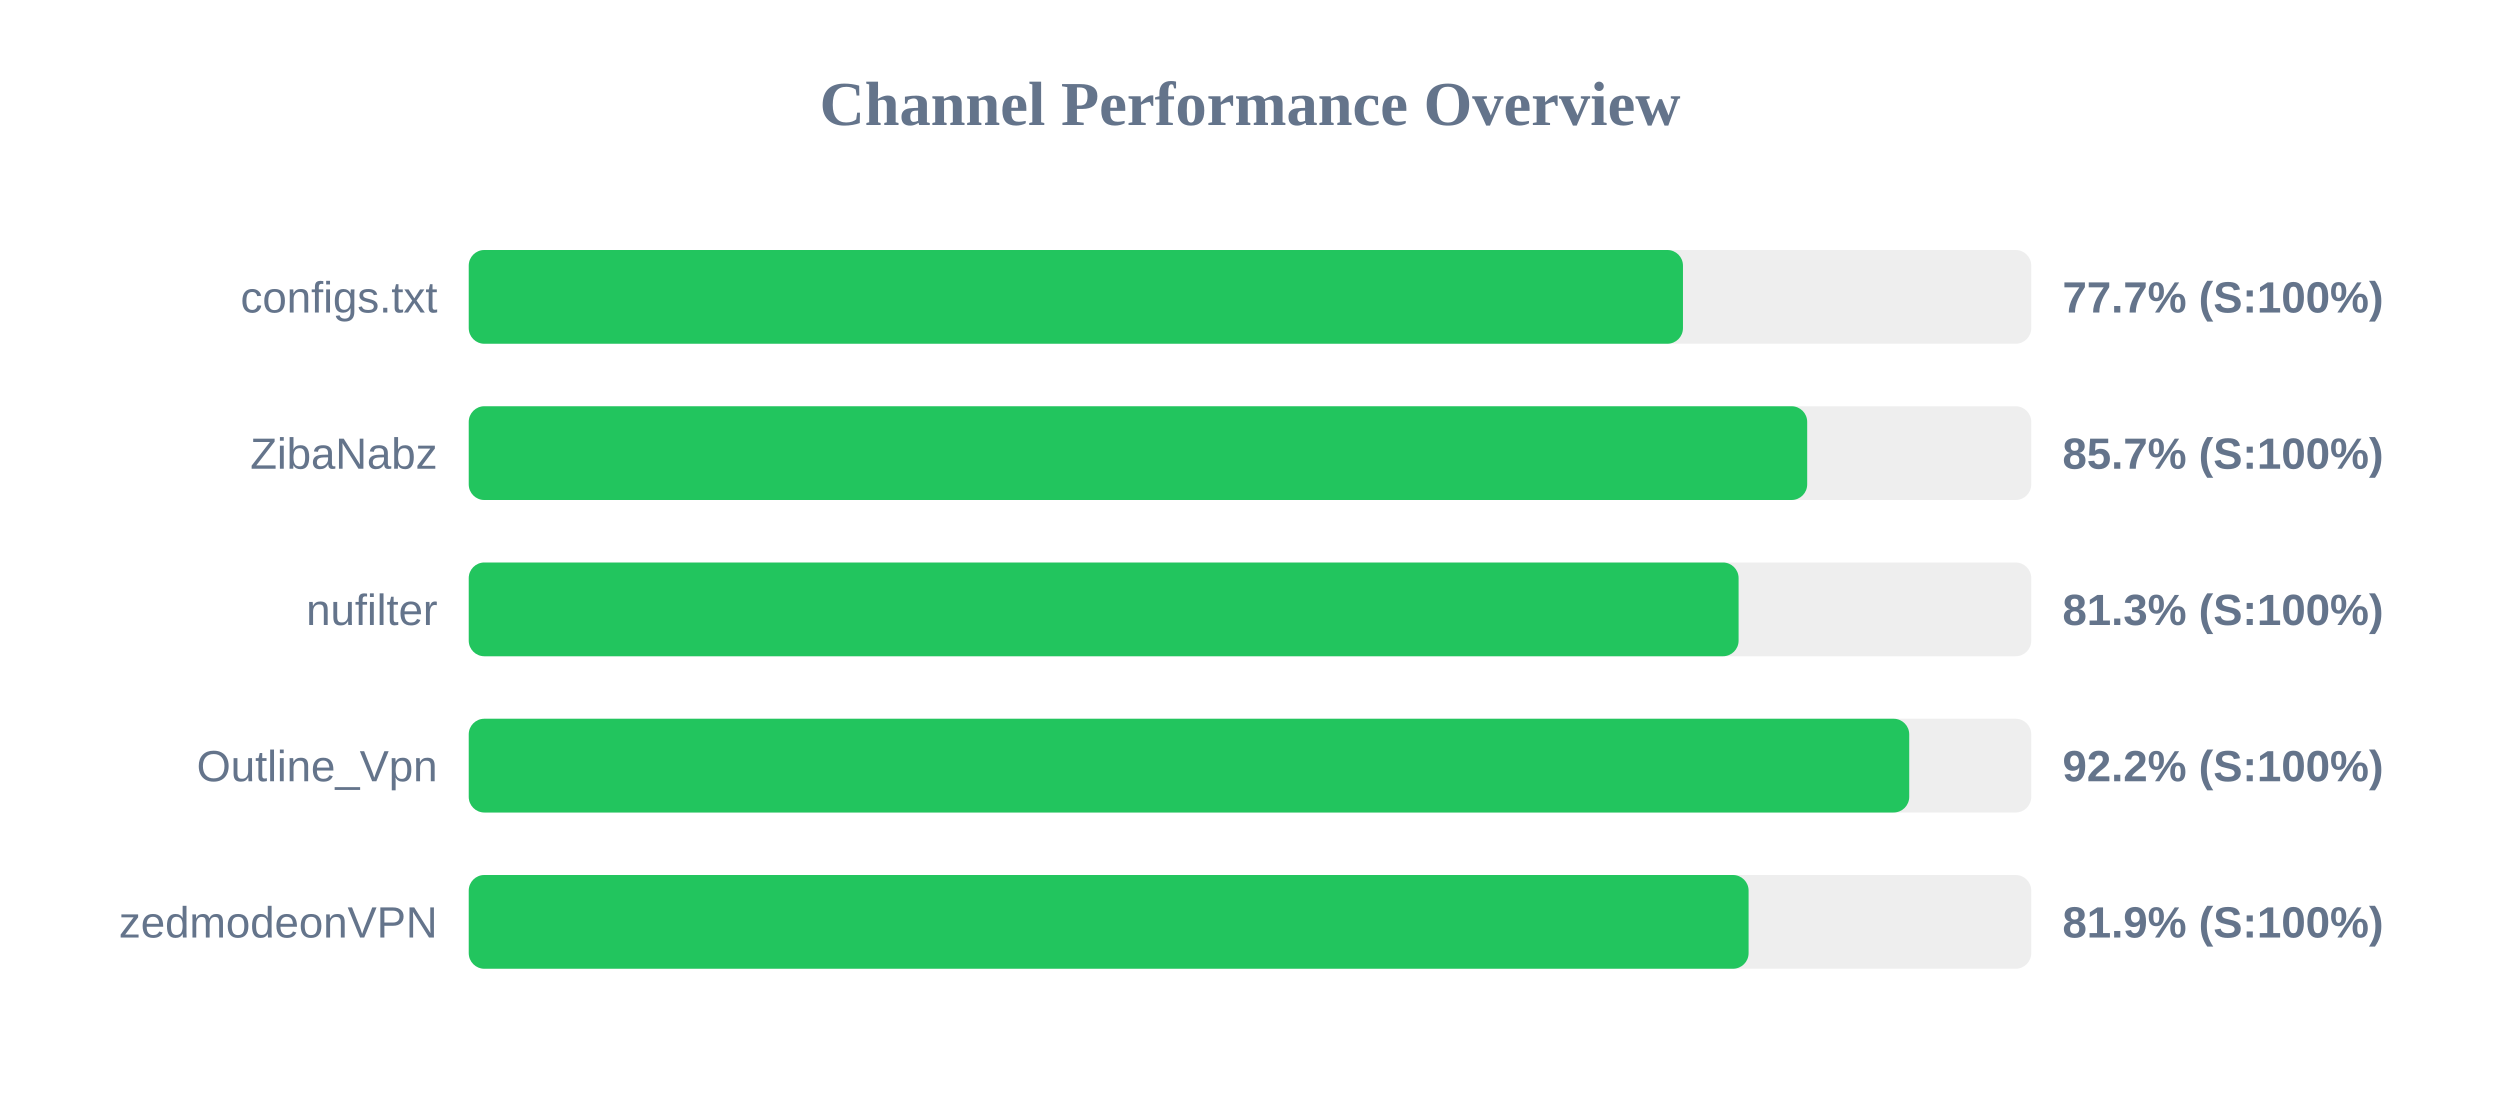
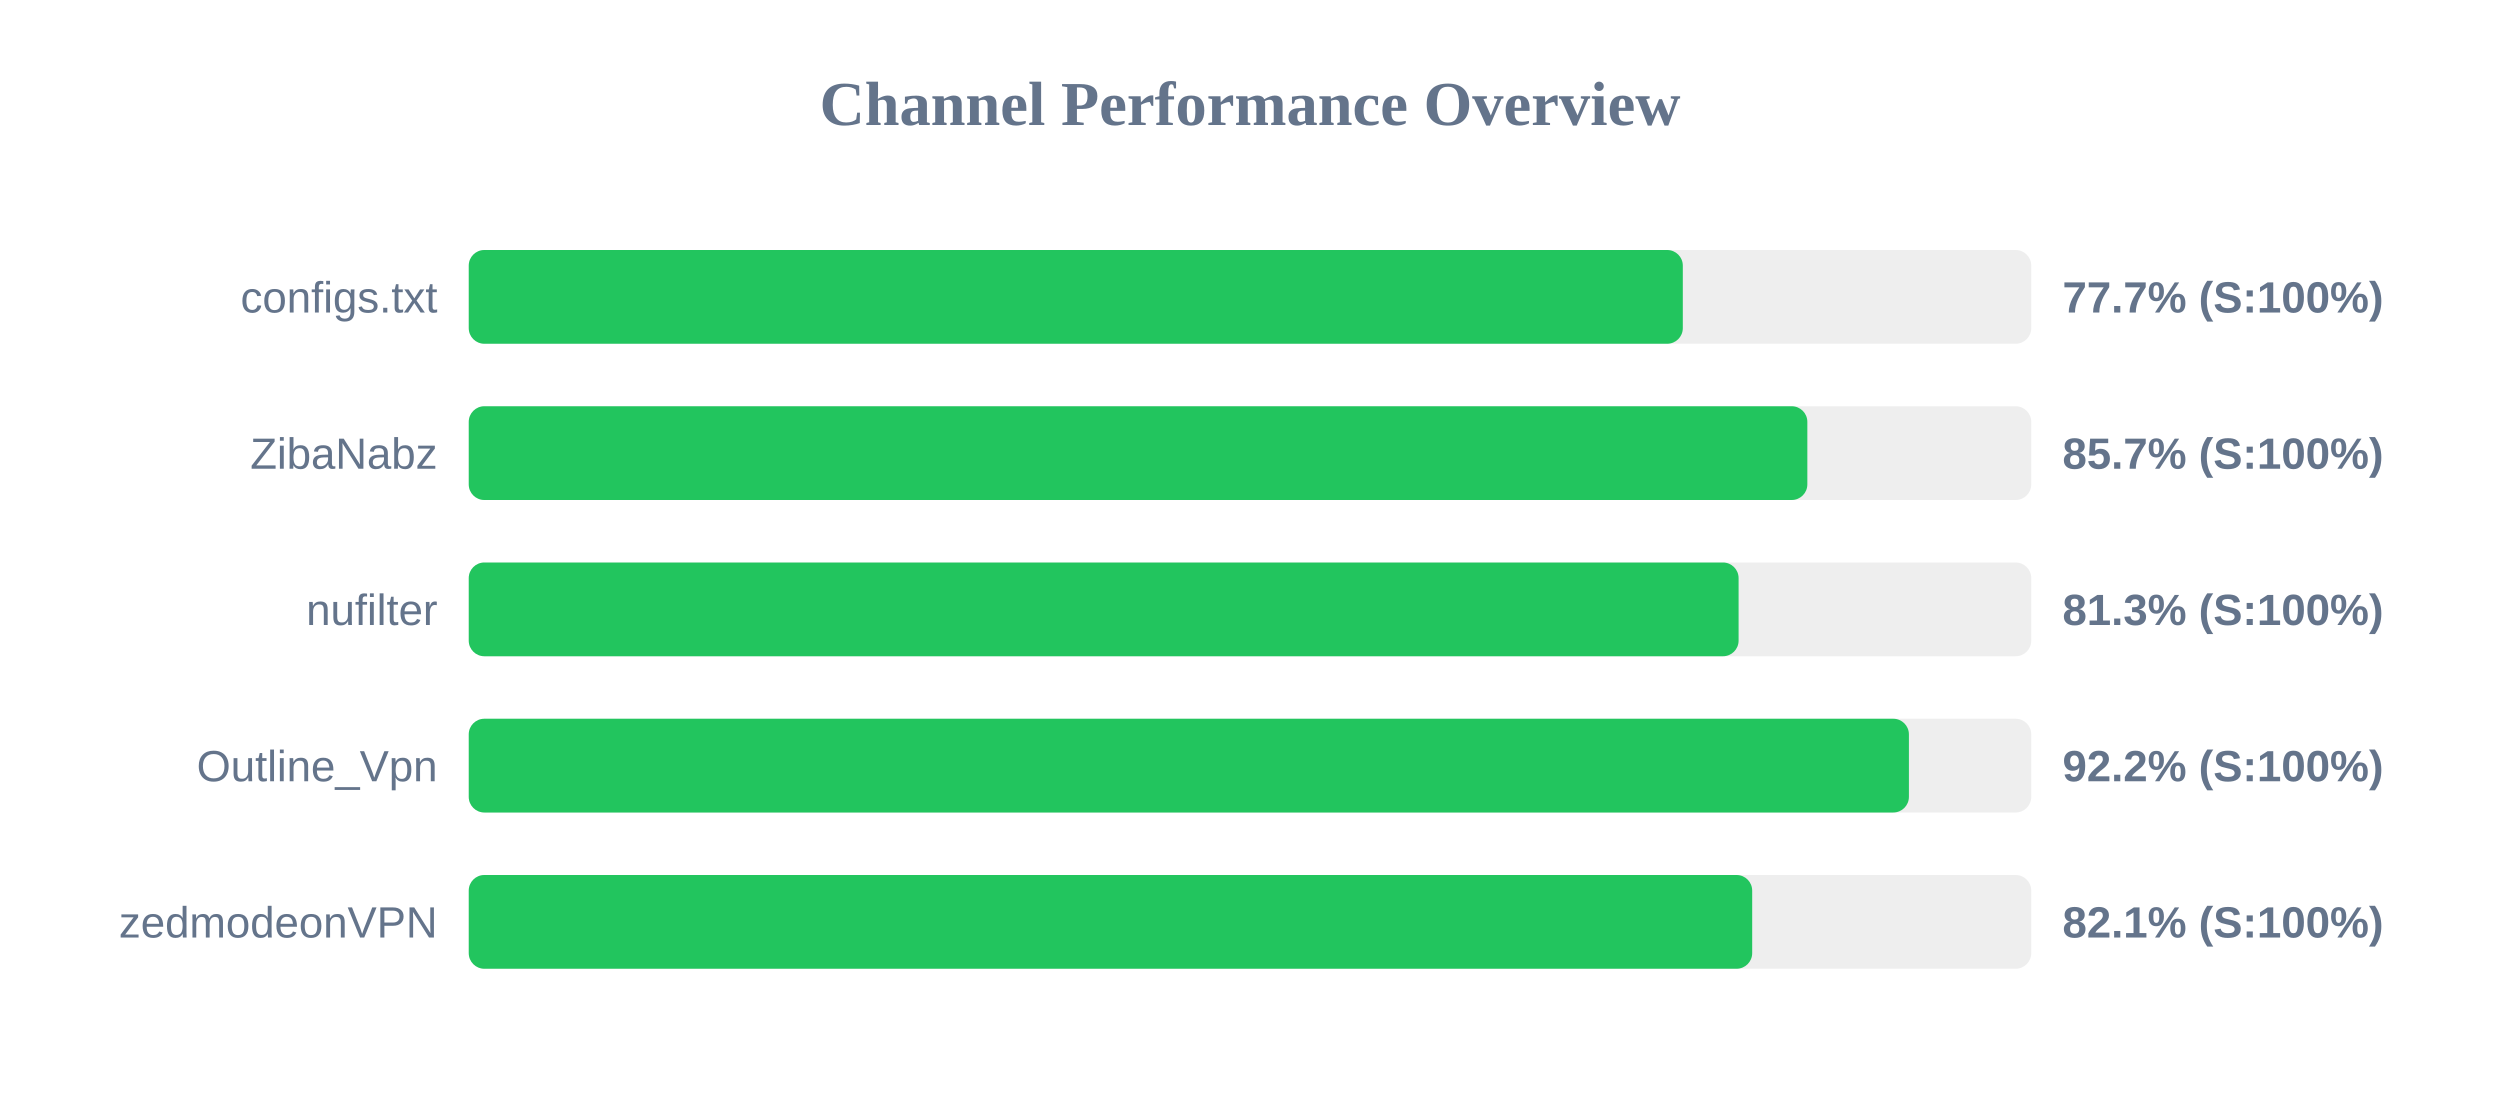
<svg xmlns="http://www.w3.org/2000/svg" width="800" height="350" version="1.1">
  <style>
        .row { font: 14px Arial; fill: #64748b; }
        .score { font: bold 14px Arial; fill: #64748b; }
    </style>
  <text x="400" y="40" text-anchor="middle" font-size="20px" font-weight="bold" fill="#64748b">Channel Performance Overview</text>
  <rect x="150" y="80" width="500" height="30" fill="#eee" rx="5" />
-   <rect x="150" y="80" width="388.55" height="30" fill="#22c55e" rx="5" />
+   <rect x="150" y="80" width="388.5" height="30" fill="#22c55e" rx="5" />
  <text x="140" y="100" text-anchor="end" class="row">configs.txt</text>
  <text x="660" y="100" text-anchor="start" class="score">77.7% (S:100%)</text>
  <rect x="150" y="130" width="500" height="30" fill="#eee" rx="5" />
-   <rect x="150" y="130" width="428.3" height="30" fill="#22c55e" rx="5" />
+   <rect x="150" y="130" width="428.35" height="30" fill="#22c55e" rx="5" />
  <text x="140" y="150" text-anchor="end" class="row">ZibaNabz</text>
  <text x="660" y="150" text-anchor="start" class="score">85.7% (S:100%)</text>
  <rect x="150" y="180" width="500" height="30" fill="#eee" rx="5" />
  <rect x="150" y="180" width="406.35" height="30" fill="#22c55e" rx="5" />
  <text x="140" y="200" text-anchor="end" class="row">nufilter</text>
  <text x="660" y="200" text-anchor="start" class="score">81.3% (S:100%)</text>
  <rect x="150" y="230" width="500" height="30" fill="#eee" rx="5" />
-   <rect x="150" y="230" width="460.95" height="30" fill="#22c55e" rx="5" />
+   <rect x="150" y="230" width="460.85" height="30" fill="#22c55e" rx="5" />
  <text x="140" y="250" text-anchor="end" class="row">Outline_Vpn</text>
  <text x="660" y="250" text-anchor="start" class="score">92.2% (S:100%)</text>
  <rect x="150" y="280" width="500" height="30" fill="#eee" rx="5" />
-   <rect x="150" y="280" width="409.55" height="30" fill="#22c55e" rx="5" />
+   <rect x="150" y="280" width="410.7" height="30" fill="#22c55e" rx="5" />
  <text x="140" y="300" text-anchor="end" class="row">zedmodeonVPN</text>
-   <text x="660" y="300" text-anchor="start" class="score">81.9% (S:100%)</text>
+   <text x="660" y="300" text-anchor="start" class="score">82.1% (S:100%)</text>
</svg>
